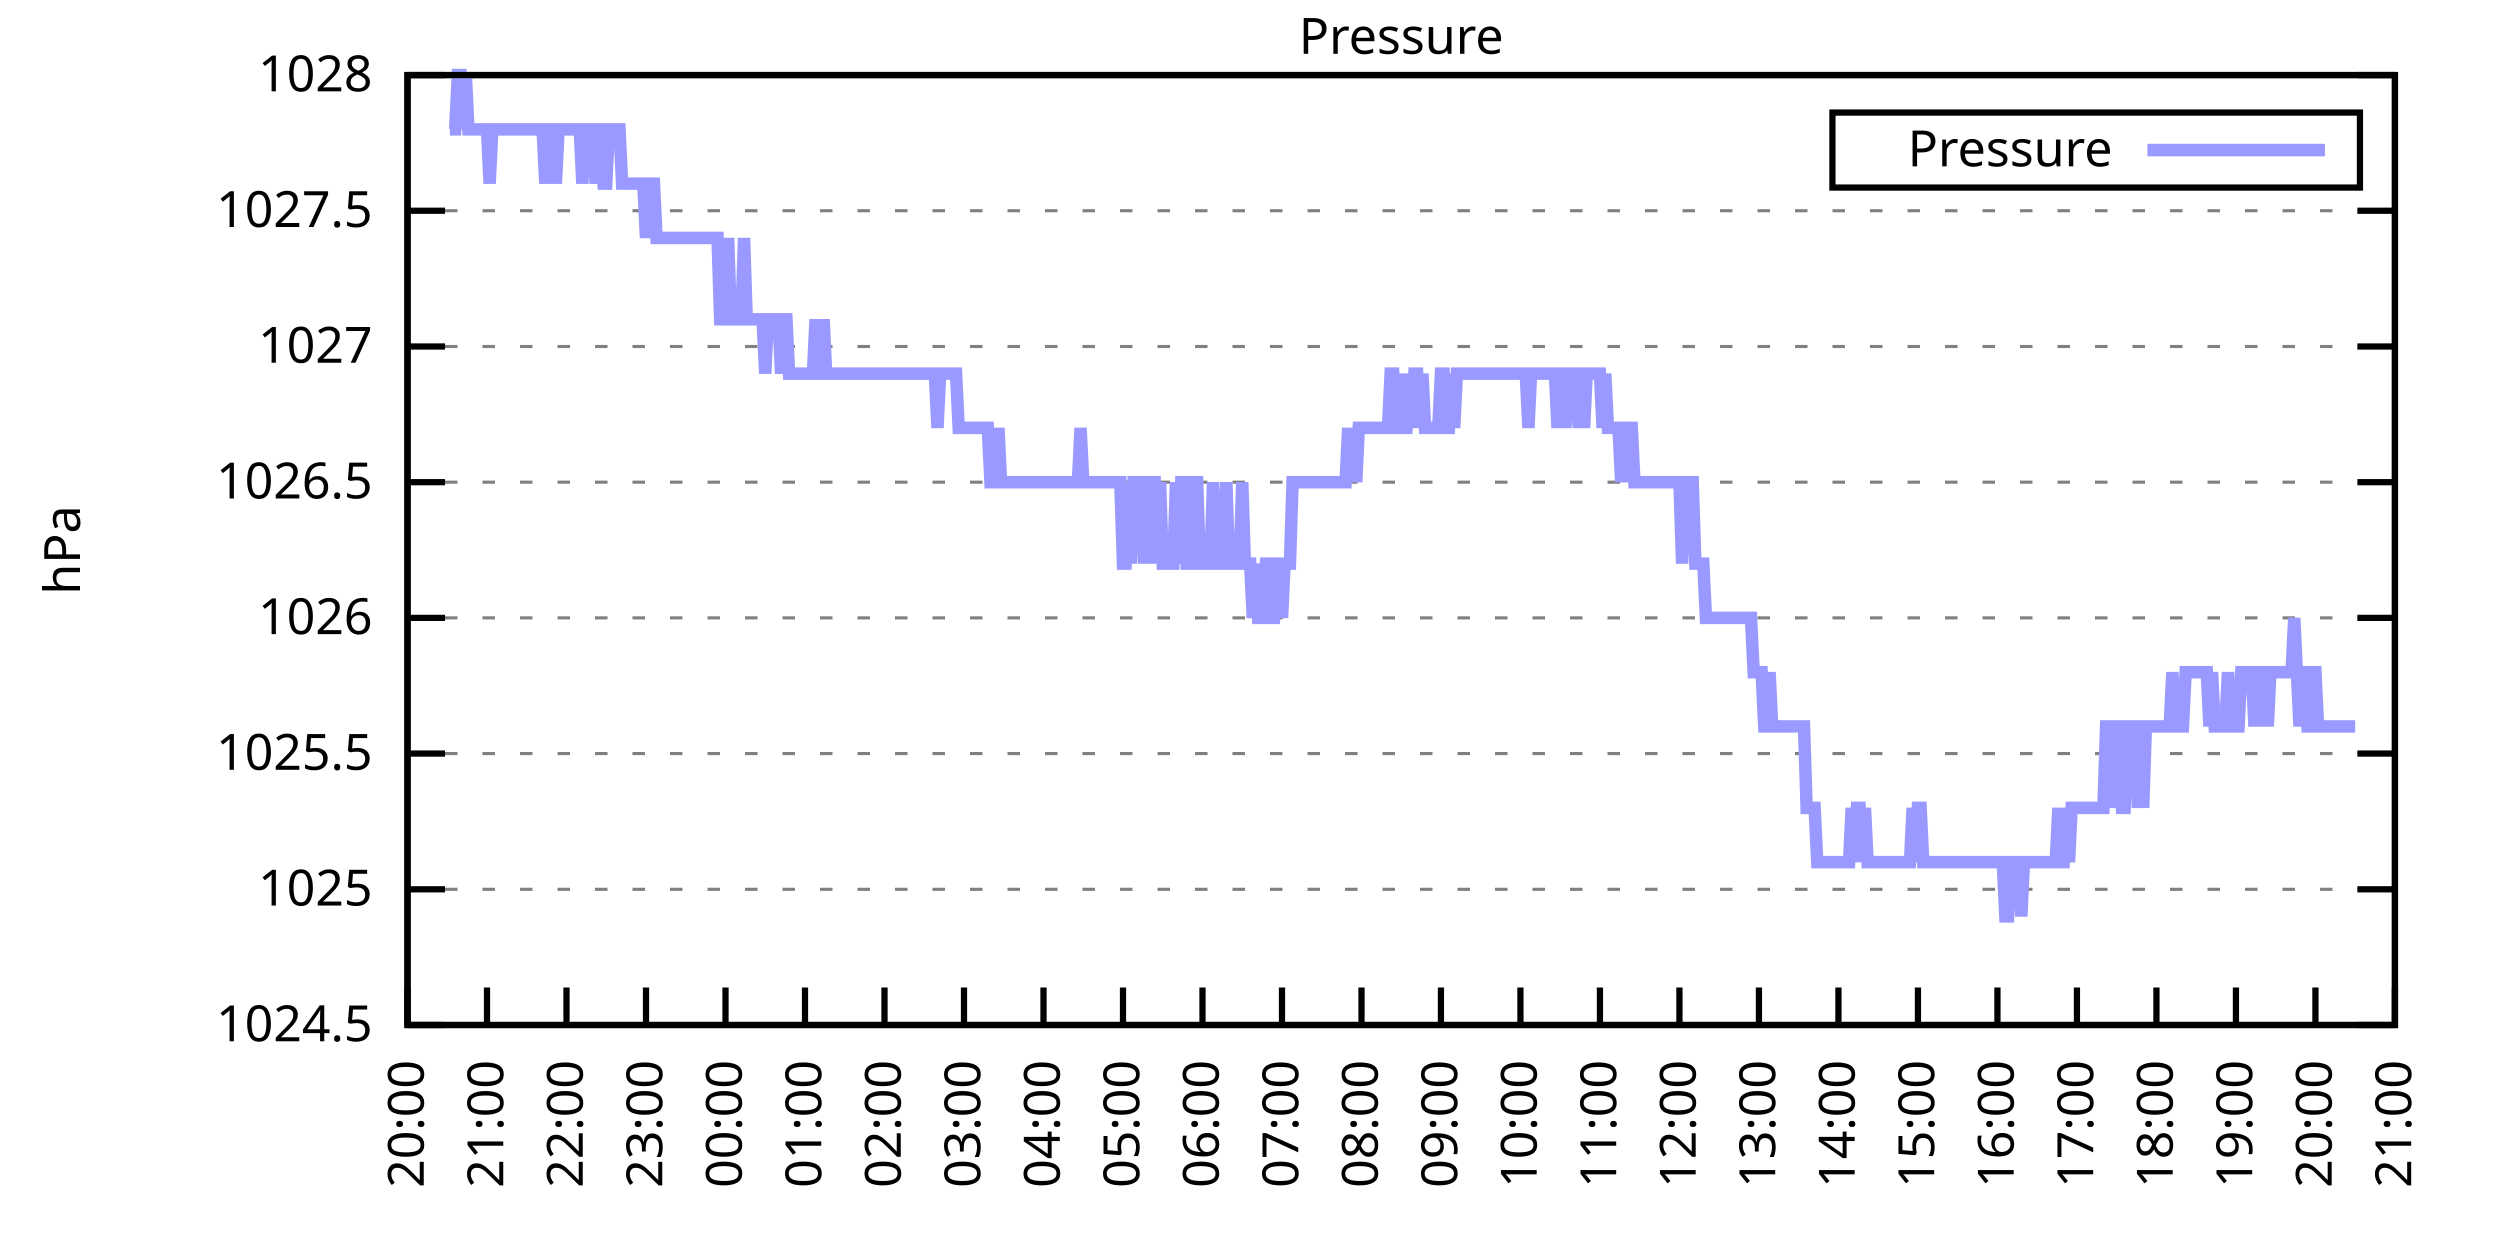
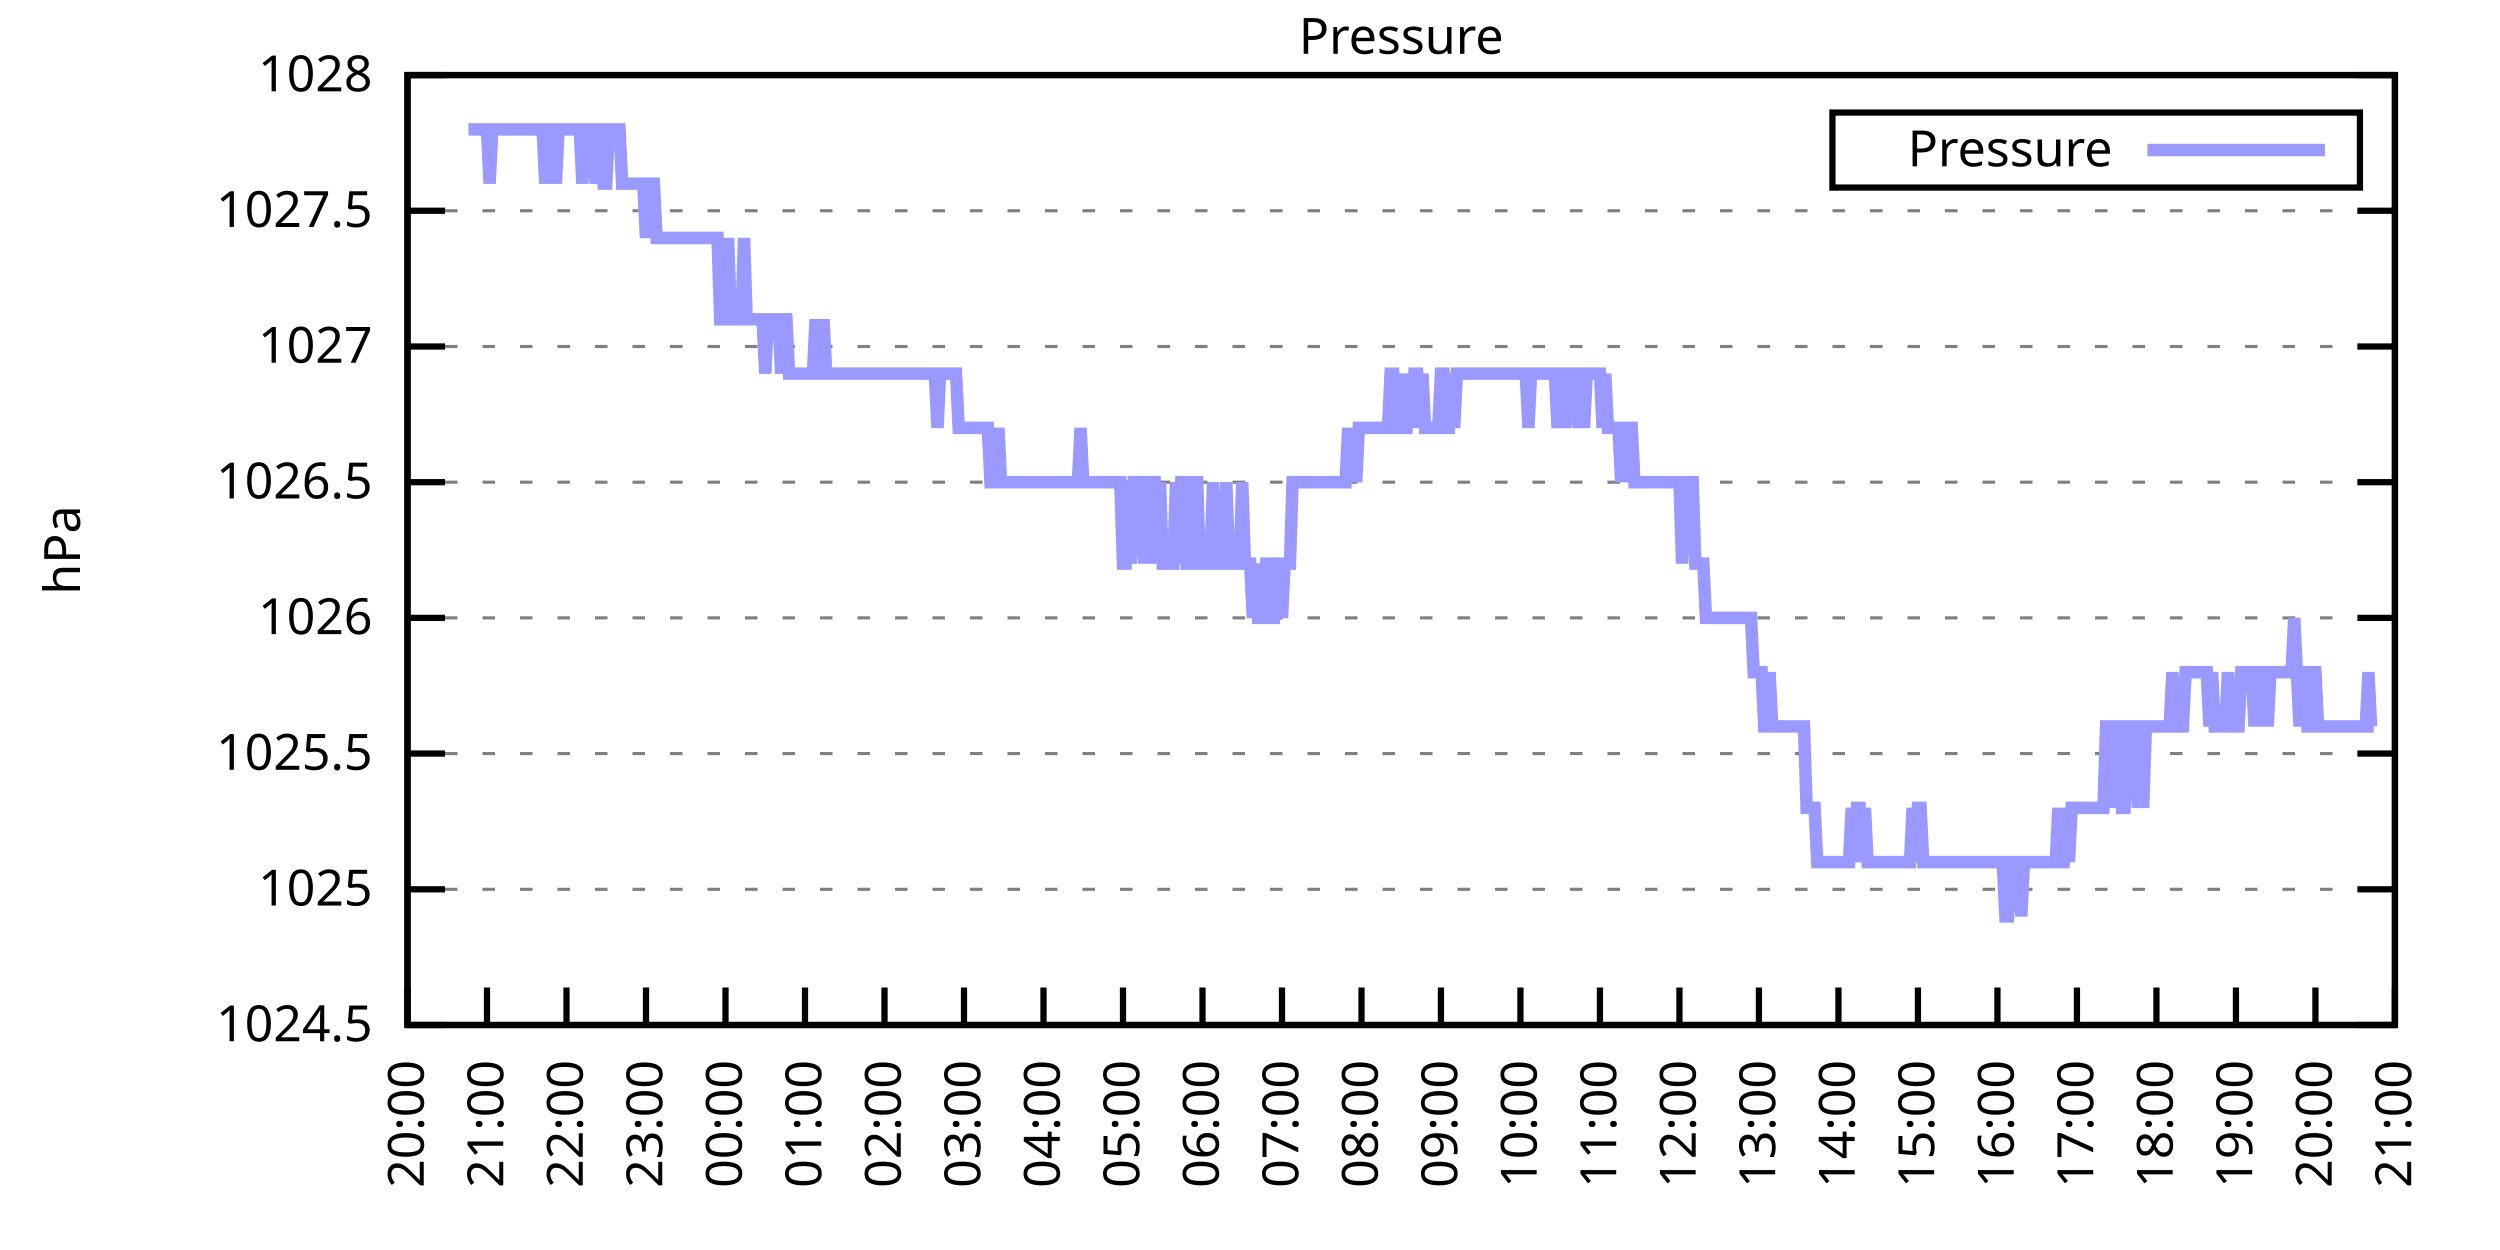
<svg xmlns="http://www.w3.org/2000/svg" xmlns:xlink="http://www.w3.org/1999/xlink" width="400" height="200" viewBox="0 0 400 200">
  <g id="gnuplot_canvas">
    <rect x="0" y="0" width="400" height="200" fill="none" />
    <defs>
      <circle id="gpDot" r="0.5" stroke-width="0.5" stroke="currentColor" />
      <path id="gpPt0" stroke-width="0.333" stroke="currentColor" d="M-1,0 h2 M0,-1 v2" />
      <path id="gpPt1" stroke-width="0.333" stroke="currentColor" d="M-1,-1 L1,1 M1,-1 L-1,1" />
      <path id="gpPt2" stroke-width="0.333" stroke="currentColor" d="M-1,0 L1,0 M0,-1 L0,1 M-1,-1 L1,1 M-1,1 L1,-1" />
      <rect id="gpPt3" stroke-width="0.333" stroke="currentColor" x="-1" y="-1" width="2" height="2" />
      <rect id="gpPt4" stroke-width="0.333" stroke="currentColor" fill="currentColor" x="-1" y="-1" width="2" height="2" />
      <circle id="gpPt5" stroke-width="0.333" stroke="currentColor" cx="0" cy="0" r="1" />
      <use xlink:href="#gpPt5" id="gpPt6" fill="currentColor" stroke="none" />
      <path id="gpPt7" stroke-width="0.333" stroke="currentColor" d="M0,-1.33 L-1.33,0.67 L1.33,0.67 z" />
      <use xlink:href="#gpPt7" id="gpPt8" fill="currentColor" stroke="none" />
      <use xlink:href="#gpPt7" id="gpPt9" stroke="currentColor" transform="rotate(180)" />
      <use xlink:href="#gpPt9" id="gpPt10" fill="currentColor" stroke="none" />
      <use xlink:href="#gpPt3" id="gpPt11" stroke="currentColor" transform="rotate(45)" />
      <use xlink:href="#gpPt11" id="gpPt12" fill="currentColor" stroke="none" />
      <path id="gpPt13" stroke-width="0.333" stroke="currentColor" d="M0,1.330 L1.265,0.411 L0.782,-1.067 L-0.782,-1.076 L-1.265,0.411 z" />
      <use xlink:href="#gpPt13" id="gpPt14" fill="currentColor" stroke="none" />
      <filter id="textbox" filterUnits="objectBoundingBox" x="0" y="0" height="1" width="1">
        <feFlood flood-color="white" flood-opacity="1" result="bgnd" />
        <feComposite in="SourceGraphic" in2="bgnd" operator="atop" />
      </filter>
      <filter id="greybox" filterUnits="objectBoundingBox" x="0" y="0" height="1" width="1">
        <feFlood flood-color="lightgrey" flood-opacity="1" result="grey" />
        <feComposite in="SourceGraphic" in2="grey" operator="atop" />
      </filter>
    </defs>
    <g fill="none" color="white" stroke="currentColor" stroke-width="1.00" stroke-linecap="butt" stroke-linejoin="miter">
</g>
    <g fill="none" color="black" stroke="currentColor" stroke-width="1.00" stroke-linecap="butt" stroke-linejoin="miter">
      <g stroke="none" shape-rendering="crispEdges">
        <polygon fill="rgb(255, 255, 255)" points="65.20,164.00 383.18,164.00 383.18,12.02 65.20,12.02 " />
      </g>
    </g>
    <g fill="none" color="black" stroke="currentColor" stroke-width="1.00" stroke-linecap="butt" stroke-linejoin="miter">
</g>
    <g fill="none" color="black" stroke="black" stroke-width="0.50" stroke-linecap="butt" stroke-linejoin="miter">
</g>
    <g fill="none" color="gray" stroke="currentColor" stroke-width="0.50" stroke-linecap="butt" stroke-linejoin="miter">
      <path stroke="gray" stroke-dasharray="2,4" class="gridline" d="M65.20,164.00 L383.19,164.00  " />
    </g>
    <g fill="none" color="gray" stroke="gray" stroke-width="1.00" stroke-linecap="butt" stroke-linejoin="miter">
</g>
    <g fill="none" color="black" stroke="currentColor" stroke-width="1.00" stroke-linecap="butt" stroke-linejoin="miter">
      <path stroke="black" d="M65.20,164.00 L71.20,164.00 M383.19,164.00 L377.19,164.00  " />
      <g transform="translate(59.60,166.60)" stroke="none" fill="black" font-family="Sans" font-size="8.00" text-anchor="end">
        <text>
          <tspan font-family="Sans"> 1024.5</tspan>
        </text>
      </g>
    </g>
    <g fill="none" color="black" stroke="currentColor" stroke-width="1.00" stroke-linecap="butt" stroke-linejoin="miter">
</g>
    <g fill="none" color="black" stroke="black" stroke-width="0.50" stroke-linecap="butt" stroke-linejoin="miter">
</g>
    <g fill="none" color="gray" stroke="currentColor" stroke-width="0.50" stroke-linecap="butt" stroke-linejoin="miter">
      <path stroke="gray" stroke-dasharray="2,4" class="gridline" d="M65.20,142.29 L383.19,142.29  " />
    </g>
    <g fill="none" color="gray" stroke="gray" stroke-width="1.00" stroke-linecap="butt" stroke-linejoin="miter">
</g>
    <g fill="none" color="black" stroke="currentColor" stroke-width="1.00" stroke-linecap="butt" stroke-linejoin="miter">
      <path stroke="black" d="M65.20,142.29 L71.20,142.29 M383.19,142.29 L377.19,142.29  " />
      <g transform="translate(59.60,144.89)" stroke="none" fill="black" font-family="Sans" font-size="8.00" text-anchor="end">
        <text>
          <tspan font-family="Sans"> 1025</tspan>
        </text>
      </g>
    </g>
    <g fill="none" color="black" stroke="currentColor" stroke-width="1.00" stroke-linecap="butt" stroke-linejoin="miter">
</g>
    <g fill="none" color="black" stroke="black" stroke-width="0.50" stroke-linecap="butt" stroke-linejoin="miter">
</g>
    <g fill="none" color="gray" stroke="currentColor" stroke-width="0.50" stroke-linecap="butt" stroke-linejoin="miter">
      <path stroke="gray" stroke-dasharray="2,4" class="gridline" d="M65.20,120.57 L383.19,120.57  " />
    </g>
    <g fill="none" color="gray" stroke="gray" stroke-width="1.00" stroke-linecap="butt" stroke-linejoin="miter">
</g>
    <g fill="none" color="black" stroke="currentColor" stroke-width="1.00" stroke-linecap="butt" stroke-linejoin="miter">
      <path stroke="black" d="M65.20,120.57 L71.20,120.57 M383.19,120.57 L377.19,120.57  " />
      <g transform="translate(59.60,123.17)" stroke="none" fill="black" font-family="Sans" font-size="8.00" text-anchor="end">
        <text>
          <tspan font-family="Sans"> 1025.5</tspan>
        </text>
      </g>
    </g>
    <g fill="none" color="black" stroke="currentColor" stroke-width="1.00" stroke-linecap="butt" stroke-linejoin="miter">
</g>
    <g fill="none" color="black" stroke="black" stroke-width="0.50" stroke-linecap="butt" stroke-linejoin="miter">
</g>
    <g fill="none" color="gray" stroke="currentColor" stroke-width="0.50" stroke-linecap="butt" stroke-linejoin="miter">
      <path stroke="gray" stroke-dasharray="2,4" class="gridline" d="M65.20,98.86 L383.19,98.86  " />
    </g>
    <g fill="none" color="gray" stroke="gray" stroke-width="1.00" stroke-linecap="butt" stroke-linejoin="miter">
</g>
    <g fill="none" color="black" stroke="currentColor" stroke-width="1.00" stroke-linecap="butt" stroke-linejoin="miter">
      <path stroke="black" d="M65.20,98.86 L71.20,98.86 M383.19,98.86 L377.19,98.86  " />
      <g transform="translate(59.60,101.46)" stroke="none" fill="black" font-family="Sans" font-size="8.00" text-anchor="end">
        <text>
          <tspan font-family="Sans"> 1026</tspan>
        </text>
      </g>
    </g>
    <g fill="none" color="black" stroke="currentColor" stroke-width="1.00" stroke-linecap="butt" stroke-linejoin="miter">
</g>
    <g fill="none" color="black" stroke="black" stroke-width="0.50" stroke-linecap="butt" stroke-linejoin="miter">
</g>
    <g fill="none" color="gray" stroke="currentColor" stroke-width="0.50" stroke-linecap="butt" stroke-linejoin="miter">
      <path stroke="gray" stroke-dasharray="2,4" class="gridline" d="M65.20,77.15 L383.19,77.15  " />
    </g>
    <g fill="none" color="gray" stroke="gray" stroke-width="1.00" stroke-linecap="butt" stroke-linejoin="miter">
</g>
    <g fill="none" color="black" stroke="currentColor" stroke-width="1.00" stroke-linecap="butt" stroke-linejoin="miter">
      <path stroke="black" d="M65.20,77.15 L71.20,77.15 M383.19,77.15 L377.19,77.15  " />
      <g transform="translate(59.60,79.75)" stroke="none" fill="black" font-family="Sans" font-size="8.00" text-anchor="end">
        <text>
          <tspan font-family="Sans"> 1026.5</tspan>
        </text>
      </g>
    </g>
    <g fill="none" color="black" stroke="currentColor" stroke-width="1.00" stroke-linecap="butt" stroke-linejoin="miter">
</g>
    <g fill="none" color="black" stroke="black" stroke-width="0.50" stroke-linecap="butt" stroke-linejoin="miter">
</g>
    <g fill="none" color="gray" stroke="currentColor" stroke-width="0.50" stroke-linecap="butt" stroke-linejoin="miter">
      <path stroke="gray" stroke-dasharray="2,4" class="gridline" d="M65.20,55.44 L383.19,55.44  " />
    </g>
    <g fill="none" color="gray" stroke="gray" stroke-width="1.00" stroke-linecap="butt" stroke-linejoin="miter">
</g>
    <g fill="none" color="black" stroke="currentColor" stroke-width="1.00" stroke-linecap="butt" stroke-linejoin="miter">
      <path stroke="black" d="M65.20,55.44 L71.20,55.44 M383.19,55.44 L377.19,55.44  " />
      <g transform="translate(59.60,58.04)" stroke="none" fill="black" font-family="Sans" font-size="8.00" text-anchor="end">
        <text>
          <tspan font-family="Sans"> 1027</tspan>
        </text>
      </g>
    </g>
    <g fill="none" color="black" stroke="currentColor" stroke-width="1.00" stroke-linecap="butt" stroke-linejoin="miter">
</g>
    <g fill="none" color="black" stroke="black" stroke-width="0.50" stroke-linecap="butt" stroke-linejoin="miter">
</g>
    <g fill="none" color="gray" stroke="currentColor" stroke-width="0.50" stroke-linecap="butt" stroke-linejoin="miter">
      <path stroke="gray" stroke-dasharray="2,4" class="gridline" d="M65.20,33.72 L383.19,33.72  " />
    </g>
    <g fill="none" color="gray" stroke="gray" stroke-width="1.00" stroke-linecap="butt" stroke-linejoin="miter">
</g>
    <g fill="none" color="black" stroke="currentColor" stroke-width="1.00" stroke-linecap="butt" stroke-linejoin="miter">
      <path stroke="black" d="M65.20,33.72 L71.20,33.72 M383.19,33.72 L377.19,33.72  " />
      <g transform="translate(59.60,36.32)" stroke="none" fill="black" font-family="Sans" font-size="8.00" text-anchor="end">
        <text>
          <tspan font-family="Sans"> 1027.5</tspan>
        </text>
      </g>
    </g>
    <g fill="none" color="black" stroke="currentColor" stroke-width="1.00" stroke-linecap="butt" stroke-linejoin="miter">
</g>
    <g fill="none" color="black" stroke="black" stroke-width="0.50" stroke-linecap="butt" stroke-linejoin="miter">
</g>
    <g fill="none" color="gray" stroke="currentColor" stroke-width="0.50" stroke-linecap="butt" stroke-linejoin="miter">
      <path stroke="gray" stroke-dasharray="2,4" class="gridline" d="M65.20,12.01 L383.19,12.01  " />
    </g>
    <g fill="none" color="gray" stroke="gray" stroke-width="1.00" stroke-linecap="butt" stroke-linejoin="miter">
</g>
    <g fill="none" color="black" stroke="currentColor" stroke-width="1.00" stroke-linecap="butt" stroke-linejoin="miter">
      <path stroke="black" d="M65.20,12.01 L71.20,12.01 M383.19,12.01 L377.19,12.01  " />
      <g transform="translate(59.60,14.61)" stroke="none" fill="black" font-family="Sans" font-size="8.00" text-anchor="end">
        <text>
          <tspan font-family="Sans"> 1028</tspan>
        </text>
      </g>
    </g>
    <g fill="none" color="black" stroke="currentColor" stroke-width="1.00" stroke-linecap="butt" stroke-linejoin="miter">
      <path stroke="black" d="M65.20,164.00 L65.20,158.00  " />
      <g transform="translate(67.80,169.60) rotate(270.00)" stroke="none" fill="black" font-family="Sans" font-size="8.00" text-anchor="end">
        <text>
          <tspan font-family="Sans">20:00</tspan>
        </text>
      </g>
    </g>
    <g fill="none" color="black" stroke="currentColor" stroke-width="1.00" stroke-linecap="butt" stroke-linejoin="miter">
      <path stroke="black" d="M77.92,164.00 L77.92,158.00  " />
      <g transform="translate(80.52,169.60) rotate(270.00)" stroke="none" fill="black" font-family="Sans" font-size="8.00" text-anchor="end">
        <text>
          <tspan font-family="Sans">21:00</tspan>
        </text>
      </g>
    </g>
    <g fill="none" color="black" stroke="currentColor" stroke-width="1.00" stroke-linecap="butt" stroke-linejoin="miter">
      <path stroke="black" d="M90.64,164.00 L90.64,158.00  " />
      <g transform="translate(93.24,169.60) rotate(270.00)" stroke="none" fill="black" font-family="Sans" font-size="8.00" text-anchor="end">
        <text>
          <tspan font-family="Sans">22:00</tspan>
        </text>
      </g>
    </g>
    <g fill="none" color="black" stroke="currentColor" stroke-width="1.00" stroke-linecap="butt" stroke-linejoin="miter">
      <path stroke="black" d="M103.36,164.00 L103.36,158.00  " />
      <g transform="translate(105.96,169.60) rotate(270.00)" stroke="none" fill="black" font-family="Sans" font-size="8.00" text-anchor="end">
        <text>
          <tspan font-family="Sans">23:00</tspan>
        </text>
      </g>
    </g>
    <g fill="none" color="black" stroke="currentColor" stroke-width="1.00" stroke-linecap="butt" stroke-linejoin="miter">
      <path stroke="black" d="M116.08,164.00 L116.08,158.00  " />
      <g transform="translate(118.68,169.60) rotate(270.00)" stroke="none" fill="black" font-family="Sans" font-size="8.00" text-anchor="end">
        <text>
          <tspan font-family="Sans">00:00</tspan>
        </text>
      </g>
    </g>
    <g fill="none" color="black" stroke="currentColor" stroke-width="1.00" stroke-linecap="butt" stroke-linejoin="miter">
      <path stroke="black" d="M128.80,164.00 L128.80,158.00  " />
      <g transform="translate(131.40,169.60) rotate(270.00)" stroke="none" fill="black" font-family="Sans" font-size="8.00" text-anchor="end">
        <text>
          <tspan font-family="Sans">01:00</tspan>
        </text>
      </g>
    </g>
    <g fill="none" color="black" stroke="currentColor" stroke-width="1.00" stroke-linecap="butt" stroke-linejoin="miter">
      <path stroke="black" d="M141.52,164.00 L141.52,158.00  " />
      <g transform="translate(144.12,169.60) rotate(270.00)" stroke="none" fill="black" font-family="Sans" font-size="8.00" text-anchor="end">
        <text>
          <tspan font-family="Sans">02:00</tspan>
        </text>
      </g>
    </g>
    <g fill="none" color="black" stroke="currentColor" stroke-width="1.00" stroke-linecap="butt" stroke-linejoin="miter">
      <path stroke="black" d="M154.24,164.00 L154.24,158.00  " />
      <g transform="translate(156.84,169.60) rotate(270.00)" stroke="none" fill="black" font-family="Sans" font-size="8.00" text-anchor="end">
        <text>
          <tspan font-family="Sans">03:00</tspan>
        </text>
      </g>
    </g>
    <g fill="none" color="black" stroke="currentColor" stroke-width="1.00" stroke-linecap="butt" stroke-linejoin="miter">
      <path stroke="black" d="M166.96,164.00 L166.96,158.00  " />
      <g transform="translate(169.56,169.60) rotate(270.00)" stroke="none" fill="black" font-family="Sans" font-size="8.00" text-anchor="end">
        <text>
          <tspan font-family="Sans">04:00</tspan>
        </text>
      </g>
    </g>
    <g fill="none" color="black" stroke="currentColor" stroke-width="1.00" stroke-linecap="butt" stroke-linejoin="miter">
      <path stroke="black" d="M179.68,164.00 L179.68,158.00  " />
      <g transform="translate(182.28,169.60) rotate(270.00)" stroke="none" fill="black" font-family="Sans" font-size="8.00" text-anchor="end">
        <text>
          <tspan font-family="Sans">05:00</tspan>
        </text>
      </g>
    </g>
    <g fill="none" color="black" stroke="currentColor" stroke-width="1.00" stroke-linecap="butt" stroke-linejoin="miter">
      <path stroke="black" d="M192.40,164.00 L192.40,158.00  " />
      <g transform="translate(195.00,169.60) rotate(270.00)" stroke="none" fill="black" font-family="Sans" font-size="8.00" text-anchor="end">
        <text>
          <tspan font-family="Sans">06:00</tspan>
        </text>
      </g>
    </g>
    <g fill="none" color="black" stroke="currentColor" stroke-width="1.00" stroke-linecap="butt" stroke-linejoin="miter">
      <path stroke="black" d="M205.12,164.00 L205.12,158.00  " />
      <g transform="translate(207.72,169.60) rotate(270.00)" stroke="none" fill="black" font-family="Sans" font-size="8.00" text-anchor="end">
        <text>
          <tspan font-family="Sans">07:00</tspan>
        </text>
      </g>
    </g>
    <g fill="none" color="black" stroke="currentColor" stroke-width="1.00" stroke-linecap="butt" stroke-linejoin="miter">
      <path stroke="black" d="M217.84,164.00 L217.84,158.00  " />
      <g transform="translate(220.44,169.60) rotate(270.00)" stroke="none" fill="black" font-family="Sans" font-size="8.00" text-anchor="end">
        <text>
          <tspan font-family="Sans">08:00</tspan>
        </text>
      </g>
    </g>
    <g fill="none" color="black" stroke="currentColor" stroke-width="1.00" stroke-linecap="butt" stroke-linejoin="miter">
      <path stroke="black" d="M230.55,164.00 L230.55,158.00  " />
      <g transform="translate(233.15,169.60) rotate(270.00)" stroke="none" fill="black" font-family="Sans" font-size="8.00" text-anchor="end">
        <text>
          <tspan font-family="Sans">09:00</tspan>
        </text>
      </g>
    </g>
    <g fill="none" color="black" stroke="currentColor" stroke-width="1.00" stroke-linecap="butt" stroke-linejoin="miter">
      <path stroke="black" d="M243.27,164.00 L243.27,158.00  " />
      <g transform="translate(245.87,169.60) rotate(270.00)" stroke="none" fill="black" font-family="Sans" font-size="8.00" text-anchor="end">
        <text>
          <tspan font-family="Sans">10:00</tspan>
        </text>
      </g>
    </g>
    <g fill="none" color="black" stroke="currentColor" stroke-width="1.00" stroke-linecap="butt" stroke-linejoin="miter">
      <path stroke="black" d="M255.99,164.00 L255.99,158.00  " />
      <g transform="translate(258.59,169.60) rotate(270.00)" stroke="none" fill="black" font-family="Sans" font-size="8.00" text-anchor="end">
        <text>
          <tspan font-family="Sans">11:00</tspan>
        </text>
      </g>
    </g>
    <g fill="none" color="black" stroke="currentColor" stroke-width="1.00" stroke-linecap="butt" stroke-linejoin="miter">
      <path stroke="black" d="M268.71,164.00 L268.71,158.00  " />
      <g transform="translate(271.31,169.60) rotate(270.00)" stroke="none" fill="black" font-family="Sans" font-size="8.00" text-anchor="end">
        <text>
          <tspan font-family="Sans">12:00</tspan>
        </text>
      </g>
    </g>
    <g fill="none" color="black" stroke="currentColor" stroke-width="1.00" stroke-linecap="butt" stroke-linejoin="miter">
      <path stroke="black" d="M281.43,164.00 L281.43,158.00  " />
      <g transform="translate(284.03,169.60) rotate(270.00)" stroke="none" fill="black" font-family="Sans" font-size="8.00" text-anchor="end">
        <text>
          <tspan font-family="Sans">13:00</tspan>
        </text>
      </g>
    </g>
    <g fill="none" color="black" stroke="currentColor" stroke-width="1.00" stroke-linecap="butt" stroke-linejoin="miter">
      <path stroke="black" d="M294.15,164.00 L294.15,158.00  " />
      <g transform="translate(296.75,169.60) rotate(270.00)" stroke="none" fill="black" font-family="Sans" font-size="8.00" text-anchor="end">
        <text>
          <tspan font-family="Sans">14:00</tspan>
        </text>
      </g>
    </g>
    <g fill="none" color="black" stroke="currentColor" stroke-width="1.00" stroke-linecap="butt" stroke-linejoin="miter">
      <path stroke="black" d="M306.87,164.00 L306.87,158.00  " />
      <g transform="translate(309.47,169.60) rotate(270.00)" stroke="none" fill="black" font-family="Sans" font-size="8.00" text-anchor="end">
        <text>
          <tspan font-family="Sans">15:00</tspan>
        </text>
      </g>
    </g>
    <g fill="none" color="black" stroke="currentColor" stroke-width="1.00" stroke-linecap="butt" stroke-linejoin="miter">
      <path stroke="black" d="M319.59,164.00 L319.59,158.00  " />
      <g transform="translate(322.19,169.60) rotate(270.00)" stroke="none" fill="black" font-family="Sans" font-size="8.00" text-anchor="end">
        <text>
          <tspan font-family="Sans">16:00</tspan>
        </text>
      </g>
    </g>
    <g fill="none" color="black" stroke="currentColor" stroke-width="1.00" stroke-linecap="butt" stroke-linejoin="miter">
      <path stroke="black" d="M332.31,164.00 L332.31,158.00  " />
      <g transform="translate(334.91,169.60) rotate(270.00)" stroke="none" fill="black" font-family="Sans" font-size="8.00" text-anchor="end">
        <text>
          <tspan font-family="Sans">17:00</tspan>
        </text>
      </g>
    </g>
    <g fill="none" color="black" stroke="currentColor" stroke-width="1.00" stroke-linecap="butt" stroke-linejoin="miter">
      <path stroke="black" d="M345.03,164.00 L345.03,158.00  " />
      <g transform="translate(347.63,169.60) rotate(270.00)" stroke="none" fill="black" font-family="Sans" font-size="8.00" text-anchor="end">
        <text>
          <tspan font-family="Sans">18:00</tspan>
        </text>
      </g>
    </g>
    <g fill="none" color="black" stroke="currentColor" stroke-width="1.00" stroke-linecap="butt" stroke-linejoin="miter">
      <path stroke="black" d="M357.75,164.00 L357.75,158.00  " />
      <g transform="translate(360.35,169.60) rotate(270.00)" stroke="none" fill="black" font-family="Sans" font-size="8.00" text-anchor="end">
        <text>
          <tspan font-family="Sans">19:00</tspan>
        </text>
      </g>
    </g>
    <g fill="none" color="black" stroke="currentColor" stroke-width="1.00" stroke-linecap="butt" stroke-linejoin="miter">
      <path stroke="black" d="M370.47,164.00 L370.47,158.00  " />
      <g transform="translate(373.07,169.60) rotate(270.00)" stroke="none" fill="black" font-family="Sans" font-size="8.00" text-anchor="end">
        <text>
          <tspan font-family="Sans">20:00</tspan>
        </text>
      </g>
    </g>
    <g fill="none" color="black" stroke="currentColor" stroke-width="1.00" stroke-linecap="butt" stroke-linejoin="miter">
      <path stroke="black" d="M383.19,164.00 L383.19,158.00  " />
      <g transform="translate(385.79,169.60) rotate(270.00)" stroke="none" fill="black" font-family="Sans" font-size="8.00" text-anchor="end">
        <text>
          <tspan font-family="Sans">21:00</tspan>
        </text>
      </g>
    </g>
    <g fill="none" color="black" stroke="currentColor" stroke-width="1.00" stroke-linecap="butt" stroke-linejoin="miter">
</g>
    <g fill="none" color="black" stroke="currentColor" stroke-width="1.00" stroke-linecap="butt" stroke-linejoin="miter">
      <path stroke="black" d="M65.20,12.01 L65.20,164.00 L383.19,164.00 L383.19,12.01 L65.20,12.01 Z  " />
    </g>
    <g fill="none" color="black" stroke="currentColor" stroke-width="1.00" stroke-linecap="butt" stroke-linejoin="miter">
</g>
    <g fill="none" color="black" stroke="currentColor" stroke-width="1.00" stroke-linecap="butt" stroke-linejoin="miter">
      <path stroke="black" d="M293.19,30.01 L293.19,18.01 L377.59,18.01 L377.59,30.01 L293.19,30.01 Z  " />
    </g>
    <g id="Pressure_plot_1">
      <g fill="none" color="white" stroke="black" stroke-width="2.00" stroke-linecap="butt" stroke-linejoin="miter">
</g>
      <g fill="none" color="black" stroke="currentColor" stroke-width="2.00" stroke-linecap="butt" stroke-linejoin="miter">
        <g transform="translate(337.99,26.61)" stroke="none" fill="black" font-family="Sans" font-size="8.00" text-anchor="end">
          <text>
            <tspan font-family="Sans">Pressure</tspan>
          </text>
        </g>
      </g>
      <g fill="none" color="black" stroke="currentColor" stroke-width="2.00" stroke-linecap="butt" stroke-linejoin="miter">
-         <path stroke="rgb(153, 153, 255)" d="M343.59,24.01 L371.99,24.01 M71.98,20.70 L72.41,20.70 L72.83,20.70 L73.26,12.01 L73.68,12.01 L74.10,20.70   L74.53,12.01 L74.95,20.70 L75.38,20.70 L75.80,20.70 L76.22,20.70 L76.65,20.70 L77.07,20.70 L77.50,20.70   L77.92,20.70 L78.34,29.38 L78.77,20.70 L79.19,20.70 L79.62,20.70 L80.04,20.70 L80.46,20.70 L80.89,20.70   L81.31,20.70 L81.74,20.70 L82.16,20.70 L82.58,20.70 L83.01,20.70 L83.43,20.70 L83.86,20.70 L84.28,20.70   L84.70,20.70 L85.13,20.70 L85.55,20.70 L85.98,20.70 L86.40,20.70 L86.82,20.70 L87.25,29.38 L87.67,20.70   L88.10,20.70 L88.52,20.70 L88.94,29.38 L89.37,20.70 L89.79,20.70 L90.22,20.70 L90.64,20.70 L91.06,20.70   L91.49,20.70 L91.91,20.70 L92.34,20.70 L92.76,20.70 L93.18,29.38 L93.61,20.70 L94.03,20.70 L94.46,20.70   L94.88,20.70 L95.30,29.38 L95.73,20.70 L96.15,20.70 L96.58,29.38 L97.00,29.38 L97.42,20.70 L97.85,20.70   L98.27,20.70 L98.69,20.70 L99.12,20.70 L99.54,29.38 L99.97,29.38 L100.39,29.38 L100.81,29.38 L101.24,29.38   L101.66,29.38 L102.09,29.38 L102.51,29.38 L102.93,29.38 L103.36,38.07 L103.78,29.38 L104.21,29.38 L104.63,29.38   L105.05,38.07 L105.48,38.07 L105.90,38.07 L106.33,38.07 L106.75,38.07 L107.17,38.07 L107.60,38.07 L108.02,38.07   L108.45,38.07 L108.87,38.07 L109.29,38.07 L109.72,38.07 L110.14,38.07 L110.57,38.07 L110.99,38.07 L111.41,38.07   L111.84,38.07 L112.26,38.07 L112.69,38.07 L113.11,38.07 L113.53,38.07 L113.96,38.07 L114.38,38.07 L114.81,38.07   L115.23,51.09 L115.65,51.09 L116.08,51.09 L116.50,38.07 L116.93,51.09 L117.35,51.09 L117.77,51.09 L118.20,51.09   L118.62,51.09 L119.05,38.07 L119.47,51.09 L119.89,51.09 L120.32,51.09 L120.74,51.09 L121.17,51.09 L121.59,51.09   L122.01,51.09 L122.44,59.78 L122.86,51.09 L123.29,51.09 L123.71,51.09 L124.13,51.09 L124.56,51.09 L124.98,59.78   L125.41,51.09 L125.83,51.09 L126.25,59.78 L126.68,59.78 L127.10,59.78 L127.53,59.78 L127.95,59.78 L128.37,59.78   L128.80,59.78 L129.22,59.78 L129.65,59.78 L130.07,59.78 L130.49,51.09 L130.92,59.78 L131.34,59.78 L131.77,51.09   L132.19,59.78 L132.61,59.78 L133.04,59.78 L133.46,59.78 L133.89,59.78 L134.31,59.78 L134.73,59.78 L135.16,59.78   L135.58,59.78 L136.01,59.78 L136.43,59.78 L136.85,59.78 L137.28,59.78 L137.70,59.78 L138.13,59.78 L138.55,59.78   L138.97,59.78 L139.40,59.78 L139.82,59.78 L140.25,59.78 L140.67,59.78 L141.09,59.78 L141.52,59.78 L141.94,59.78   L142.37,59.78 L142.79,59.78 L143.21,59.78 L143.64,59.78 L144.06,59.78 L144.49,59.78 L144.91,59.78 L145.33,59.78   L145.76,59.78 L146.18,59.78 L146.61,59.78 L147.03,59.78 L147.45,59.78 L147.88,59.78 L148.30,59.78 L148.73,59.78   L149.15,59.78 L149.57,59.78 L150.00,68.46 L150.42,59.78 L150.85,59.78 L151.27,59.78 L151.69,59.78 L152.12,59.78   L152.54,59.78 L152.97,59.78 L153.39,68.46 L153.81,68.46 L154.24,68.46 L154.66,68.46 L155.09,68.46 L155.51,68.46   L155.93,68.46 L156.36,68.46 L156.78,68.46 L157.21,68.46 L157.63,68.46 L158.05,68.46 L158.48,77.15 L158.90,77.15   L159.33,77.15 L159.75,68.46 L160.17,77.15 L160.60,77.15 L161.02,77.15 L161.44,77.15 L161.87,77.15 L162.29,77.15   L162.72,77.15 L163.14,77.15 L163.56,77.15 L163.99,77.15 L164.41,77.15 L164.84,77.15 L165.26,77.15 L165.68,77.15   L166.11,77.15 L166.53,77.15 L166.96,77.15 L167.38,77.15 L167.80,77.15 L168.23,77.15 L168.65,77.15 L169.08,77.15   L169.50,77.15 L169.92,77.15 L170.35,77.15 L170.77,77.15 L171.20,77.15 L171.62,77.15 L172.04,77.15 L172.47,77.15   L172.89,68.46 L173.32,77.15 L173.74,77.15 L174.16,77.15 L174.59,77.15 L175.01,77.15 L175.44,77.15 L175.86,77.15   L176.28,77.15 L176.71,77.15 L177.13,77.15 L177.56,77.15 L177.98,77.15 L178.40,77.15 L178.83,77.15 L179.25,77.15   L179.68,90.18 L180.10,90.18 L180.52,77.15 L180.95,90.18 L181.37,77.15 L181.80,77.15 L182.22,77.15 L182.64,77.15   L183.07,90.18 L183.49,77.15 L183.92,90.18 L184.34,77.15 L184.76,77.15 L185.19,90.18 L185.61,77.15 L186.04,90.18   L186.46,90.18 L186.88,90.18 L187.31,90.18 L187.73,90.18 L188.16,77.15 L188.58,90.18 L189.00,77.15 L189.43,77.15   L189.85,90.18 L190.28,90.18 L190.70,90.18 L191.12,77.15 L191.55,77.15 L191.97,90.18 L192.40,90.18 L192.82,90.18   L193.24,90.18 L193.67,90.18 L194.09,77.15 L194.52,90.18 L194.94,90.18 L195.36,90.18 L195.79,90.18 L196.21,77.15   L196.64,90.18 L197.06,90.18 L197.48,90.18 L197.91,90.18 L198.33,90.18 L198.76,77.15 L199.18,90.18 L199.60,90.18   L200.03,90.18 L200.45,98.86 L200.88,90.18 L201.30,98.86 L201.72,98.86 L202.15,98.86 L202.57,90.18 L203.00,90.18   L203.42,98.86 L203.84,98.86 L204.27,90.18 L204.69,90.18 L205.12,98.86 L205.54,90.18 L205.96,90.18 L206.39,90.18   L206.81,77.15 L207.24,77.15 L207.66,77.15 L208.08,77.15 L208.51,77.15 L208.93,77.15 L209.36,77.15 L209.78,77.15   L210.20,77.15 L210.63,77.15 L211.05,77.15 L211.48,77.15 L211.90,77.15 L212.32,77.15 L212.75,77.15 L213.17,77.15   L213.60,77.15 L214.02,77.15 L214.44,77.15 L214.87,77.15 L215.29,77.15 L215.72,68.46 L216.14,77.15 L216.56,68.46   L216.99,77.15 L217.41,68.46 L217.84,68.46 L218.26,68.46 L218.68,68.46 L219.11,68.46 L219.53,68.46 L219.96,68.46   L220.38,68.46 L220.80,68.46 L221.23,68.46 L221.65,68.46 L222.08,68.46 L222.50,59.78 L222.92,59.78 L223.35,68.46   L223.77,68.46 L224.20,59.78 L224.62,68.46 L225.04,68.46 L225.47,59.78 L225.89,68.46 L226.31,59.78 L226.74,59.78   L227.16,68.46 L227.59,59.78 L228.01,68.46 L228.43,68.46 L228.86,68.46 L229.28,68.46 L229.71,68.46 L230.13,68.46   L230.55,59.78 L230.98,59.78 L231.40,68.46 L231.83,68.46 L232.25,59.78 L232.67,68.46 L233.10,59.78 L233.52,59.78   L233.95,59.78 L234.37,59.78 L234.79,59.78 L235.22,59.78 L235.64,59.78 L236.07,59.78 L236.49,59.78 L236.91,59.78   L237.34,59.78 L237.76,59.78 L238.19,59.78 L238.61,59.78 L239.03,59.78 L239.46,59.78 L239.88,59.78 L240.31,59.78   L240.73,59.78 L241.15,59.78 L241.58,59.78 L242.00,59.78 L242.43,59.78 L242.85,59.78 L243.27,59.78 L243.70,59.78   L244.12,59.78 L244.55,68.46 L244.97,59.78 L245.39,59.78 L245.82,59.78 L246.24,59.78 L246.67,59.78 L247.09,59.78   L247.51,59.78 L247.94,59.78 L248.36,59.78 L248.79,59.78 L249.21,68.46 L249.63,59.78 L250.06,59.78 L250.48,68.46   L250.91,59.78 L251.33,59.78 L251.75,59.78 L252.18,59.78 L252.60,68.46 L253.03,59.78 L253.45,68.46 L253.87,59.78   L254.30,59.78 L254.72,59.78 L255.15,59.78 L255.57,59.78 L255.99,59.78 L256.42,68.46 L256.84,59.78 L257.27,68.46   L257.69,68.46 L258.11,68.46 L258.54,68.46 L258.96,68.46 L259.39,77.15 L259.81,68.46 L260.23,77.15 L260.66,68.46   L261.08,68.46 L261.51,77.15 L261.93,77.15 L262.35,77.15 L262.78,77.15 L263.20,77.15 L263.63,77.15 L264.05,77.15   L264.47,77.15 L264.90,77.15 L265.32,77.15 L265.75,77.15 L266.17,77.15 L266.59,77.15 L267.02,77.15 L267.44,77.15   L267.87,77.15 L268.29,77.15 L268.71,77.15 L269.14,90.18 L269.56,77.15 L269.99,77.15 L270.41,77.15 L270.83,77.15   L271.26,90.18 L271.68,90.18 L272.11,90.18 L272.53,90.18 L272.95,98.86 L273.38,98.86 L273.80,98.86 L274.23,98.86   L274.65,98.86 L275.07,98.86 L275.50,98.86 L275.92,98.86 L276.35,98.86 L276.77,98.86 L277.19,98.86 L277.62,98.86   L278.04,98.86 L278.47,98.86 L278.89,98.86 L279.31,98.86 L279.74,98.86 L280.16,98.86 L280.59,107.55 L281.01,107.55   L281.43,107.55 L281.86,107.55 L282.28,116.23 L282.71,116.23 L283.13,107.55 L283.55,116.23 L283.98,116.23 L284.40,116.23   L284.83,116.23 L285.25,116.23 L285.67,116.23 L286.10,116.23 L286.52,116.23 L286.95,116.23 L287.37,116.23 L287.79,116.23   L288.22,116.23 L288.64,116.23 L289.06,129.26 L289.49,129.26 L289.91,129.26 L290.34,129.26 L290.76,137.94 L291.18,137.94   L291.61,137.94 L292.03,137.94 L292.46,137.94 L292.88,137.94 L293.30,137.94 L293.73,137.94 L294.15,137.94 L294.58,137.94   L295.00,137.94 L295.42,137.94 L295.85,137.94 L296.27,129.26 L296.70,137.94 L297.12,129.26 L297.54,129.26 L297.97,137.94   L298.39,129.26 L298.82,137.94 L299.24,137.94 L299.66,137.94 L300.09,137.94 L300.51,137.94 L300.94,137.94 L301.36,137.94   L301.78,137.94 L302.21,137.94 L302.63,137.94 L303.06,137.94 L303.48,137.94 L303.90,137.94 L304.33,137.94 L304.75,137.94   L305.18,137.94 L305.60,137.94 L306.02,129.26 L306.45,137.94 L306.87,129.26 L307.30,129.26 L307.72,137.94 L308.14,137.94   L308.57,137.94 L308.99,137.94 L309.42,137.94 L309.84,137.94 L310.26,137.94 L310.69,137.94 L311.11,137.94 L311.54,137.94   L311.96,137.94 L312.38,137.94 L312.81,137.94 L313.23,137.94 L313.66,137.94 L314.08,137.94 L314.50,137.94 L314.93,137.94   L315.35,137.94 L315.78,137.94 L316.20,137.94 L316.62,137.94 L317.05,137.94 L317.47,137.94 L317.90,137.94 L318.32,137.94   L318.74,137.94 L319.17,137.94 L319.59,137.94 L320.02,137.94 L320.44,137.94 L320.86,146.63 L321.29,146.63 L321.71,137.94   L322.14,137.94 L322.56,137.94 L322.98,137.94 L323.41,146.63 L323.83,137.94 L324.26,137.94 L324.68,137.94 L325.10,137.94   L325.53,137.94 L325.95,137.94 L326.38,137.94 L326.80,137.94 L327.22,137.94 L327.65,137.94 L328.07,137.94 L328.50,137.94   L328.92,137.94 L329.34,129.26 L329.77,137.94 L330.19,137.94 L330.62,129.26 L331.04,137.94 L331.46,129.26 L331.89,129.26   L332.31,129.26 L332.74,129.26 L333.16,129.26 L333.58,129.26 L334.01,129.26 L334.43,129.26 L334.86,129.26 L335.28,129.26   L335.70,129.26 L336.13,129.26 L336.55,129.26 L336.98,116.23 L337.40,116.23 L337.82,116.23 L338.25,129.26 L338.67,116.23   L339.10,116.23 L339.52,129.26 L339.94,129.26 L340.37,116.23 L340.79,116.23 L341.22,116.23 L341.64,116.23 L342.06,129.26   L342.49,116.23 L342.91,129.26 L343.34,116.23 L343.76,116.23 L344.18,116.23 L344.61,116.23 L345.03,116.23 L345.46,116.23   L345.88,116.23 L346.30,116.23 L346.73,116.23 L347.15,116.23 L347.58,107.55 L348.00,116.23 L348.42,116.23 L348.85,116.23   L349.27,116.23 L349.70,107.55 L350.12,107.55 L350.54,107.55 L350.97,107.55 L351.39,107.55 L351.81,107.55 L352.24,107.55   L352.66,107.55 L353.09,107.55 L353.51,116.23 L353.93,107.55 L354.36,116.23 L354.78,116.23 L355.21,116.23 L355.63,116.23   L356.05,116.23 L356.48,107.55 L356.90,116.23 L357.33,116.23 L357.75,116.23 L358.17,116.23 L358.60,107.55 L359.02,107.55   L359.45,107.55 L359.87,107.55 L360.29,107.55 L360.72,116.23 L361.14,107.55 L361.57,107.55 L361.99,116.23 L362.41,107.55   L362.84,116.23 L363.26,107.55 L363.69,107.55 L364.11,107.55 L364.53,107.55 L364.96,107.55 L365.38,107.55 L365.81,107.55   L366.23,107.55 L366.65,107.55 L367.08,98.86 L367.50,107.55 L367.93,116.23 L368.35,107.55 L368.77,107.55 L369.20,116.23   L369.62,116.23 L370.05,107.55 L370.47,107.55 L370.89,116.23 L371.32,116.23 L371.74,116.23 L372.17,116.23 L372.59,116.23   L373.01,116.23 L373.44,116.23 L373.86,116.23 L374.29,116.23 L374.71,116.23 L375.13,116.23 L375.56,116.23 L375.98,116.23   L376.41,116.23 L376.83,116.23  " />
+         <path stroke="rgb(153, 153, 255)" d="M343.59,24.01 L371.99,24.01 M74.95,20.70 L75.38,20.70 L75.80,20.70 L76.22,20.70 L76.65,20.70 L77.07,20.70   L77.50,20.70 L77.92,20.70 L78.34,29.38 L78.77,20.70 L79.19,20.70 L79.62,20.70 L80.04,20.70 L80.46,20.70   L80.89,20.70 L81.31,20.70 L81.74,20.70 L82.16,20.70 L82.58,20.70 L83.01,20.70 L83.43,20.70 L83.86,20.70   L84.28,20.70 L84.70,20.70 L85.13,20.70 L85.55,20.70 L85.98,20.70 L86.40,20.70 L86.82,20.70 L87.25,29.38   L87.67,20.70 L88.10,20.70 L88.52,20.70 L88.94,29.38 L89.37,20.70 L89.79,20.70 L90.22,20.70 L90.64,20.70   L91.06,20.70 L91.49,20.70 L91.91,20.70 L92.34,20.70 L92.76,20.70 L93.18,29.38 L93.61,20.70 L94.03,20.70   L94.46,20.70 L94.88,20.70 L95.30,29.38 L95.73,20.70 L96.15,20.70 L96.58,29.38 L97.00,29.38 L97.42,20.70   L97.85,20.70 L98.27,20.70 L98.69,20.70 L99.12,20.70 L99.54,29.38 L99.97,29.38 L100.39,29.38 L100.81,29.38   L101.24,29.38 L101.66,29.38 L102.09,29.38 L102.51,29.38 L102.93,29.38 L103.36,38.07 L103.78,29.38 L104.21,29.38   L104.63,29.38 L105.05,38.07 L105.48,38.07 L105.90,38.07 L106.33,38.07 L106.75,38.07 L107.17,38.07 L107.60,38.07   L108.02,38.07 L108.45,38.07 L108.87,38.07 L109.29,38.07 L109.72,38.07 L110.14,38.07 L110.57,38.07 L110.99,38.07   L111.41,38.07 L111.84,38.07 L112.26,38.07 L112.69,38.07 L113.11,38.07 L113.53,38.07 L113.96,38.07 L114.38,38.07   L114.81,38.07 L115.23,51.09 L115.65,51.09 L116.08,51.09 L116.50,38.07 L116.93,51.09 L117.35,51.09 L117.77,51.09   L118.20,51.09 L118.62,51.09 L119.05,38.07 L119.47,51.09 L119.89,51.09 L120.32,51.09 L120.74,51.09 L121.17,51.09   L121.59,51.09 L122.01,51.09 L122.44,59.78 L122.86,51.09 L123.29,51.09 L123.71,51.09 L124.13,51.09 L124.56,51.09   L124.98,59.78 L125.41,51.09 L125.83,51.09 L126.25,59.78 L126.68,59.78 L127.10,59.78 L127.53,59.78 L127.95,59.78   L128.37,59.78 L128.80,59.78 L129.22,59.78 L129.65,59.78 L130.07,59.78 L130.49,51.09 L130.92,59.78 L131.34,59.78   L131.77,51.09 L132.19,59.78 L132.61,59.78 L133.04,59.78 L133.46,59.78 L133.89,59.78 L134.31,59.78 L134.73,59.78   L135.16,59.78 L135.58,59.78 L136.01,59.78 L136.43,59.78 L136.85,59.78 L137.28,59.78 L137.70,59.78 L138.13,59.78   L138.55,59.78 L138.97,59.78 L139.40,59.78 L139.82,59.78 L140.25,59.78 L140.67,59.78 L141.09,59.78 L141.52,59.78   L141.94,59.78 L142.37,59.78 L142.79,59.78 L143.21,59.78 L143.64,59.78 L144.06,59.78 L144.49,59.78 L144.91,59.78   L145.33,59.78 L145.76,59.78 L146.18,59.78 L146.61,59.78 L147.03,59.78 L147.45,59.78 L147.88,59.78 L148.30,59.78   L148.73,59.78 L149.15,59.78 L149.57,59.78 L150.00,68.46 L150.42,59.78 L150.85,59.78 L151.27,59.78 L151.69,59.78   L152.12,59.78 L152.54,59.78 L152.97,59.78 L153.39,68.46 L153.81,68.46 L154.24,68.46 L154.66,68.46 L155.09,68.46   L155.51,68.46 L155.93,68.46 L156.36,68.46 L156.78,68.46 L157.21,68.46 L157.63,68.46 L158.05,68.46 L158.48,77.15   L158.90,77.15 L159.33,77.15 L159.75,68.46 L160.17,77.15 L160.60,77.15 L161.02,77.15 L161.44,77.15 L161.87,77.15   L162.29,77.15 L162.72,77.15 L163.14,77.15 L163.56,77.15 L163.99,77.15 L164.41,77.15 L164.84,77.15 L165.26,77.15   L165.68,77.15 L166.11,77.15 L166.53,77.15 L166.96,77.15 L167.38,77.15 L167.80,77.15 L168.23,77.15 L168.65,77.15   L169.08,77.15 L169.50,77.15 L169.92,77.15 L170.35,77.15 L170.77,77.15 L171.20,77.15 L171.62,77.15 L172.04,77.15   L172.47,77.15 L172.89,68.46 L173.32,77.15 L173.74,77.15 L174.16,77.15 L174.59,77.15 L175.01,77.15 L175.44,77.15   L175.86,77.15 L176.28,77.15 L176.71,77.15 L177.13,77.15 L177.56,77.15 L177.98,77.15 L178.40,77.15 L178.83,77.15   L179.25,77.15 L179.68,90.18 L180.10,90.18 L180.52,77.15 L180.95,90.18 L181.37,77.15 L181.80,77.15 L182.22,77.15   L182.64,77.15 L183.07,90.18 L183.49,77.15 L183.92,90.18 L184.34,77.15 L184.76,77.15 L185.19,90.18 L185.61,77.15   L186.04,90.18 L186.46,90.18 L186.88,90.18 L187.31,90.18 L187.73,90.18 L188.16,77.15 L188.58,90.18 L189.00,77.15   L189.43,77.15 L189.85,90.18 L190.28,90.18 L190.70,90.18 L191.12,77.15 L191.55,77.15 L191.97,90.18 L192.40,90.18   L192.82,90.18 L193.24,90.18 L193.67,90.18 L194.09,77.15 L194.52,90.18 L194.94,90.18 L195.36,90.18 L195.79,90.18   L196.21,77.15 L196.64,90.18 L197.06,90.18 L197.48,90.18 L197.91,90.18 L198.33,90.18 L198.76,77.15 L199.18,90.18   L199.60,90.18 L200.03,90.18 L200.45,98.86 L200.88,90.18 L201.30,98.86 L201.72,98.86 L202.15,98.86 L202.57,90.18   L203.00,90.18 L203.42,98.86 L203.84,98.86 L204.27,90.18 L204.69,90.18 L205.12,98.86 L205.54,90.18 L205.96,90.18   L206.39,90.18 L206.81,77.15 L207.24,77.15 L207.66,77.15 L208.08,77.15 L208.51,77.15 L208.93,77.15 L209.36,77.15   L209.78,77.15 L210.20,77.15 L210.63,77.15 L211.05,77.15 L211.48,77.15 L211.90,77.15 L212.32,77.15 L212.75,77.15   L213.17,77.15 L213.60,77.15 L214.02,77.15 L214.44,77.15 L214.87,77.15 L215.29,77.15 L215.72,68.46 L216.14,77.15   L216.56,68.46 L216.99,77.15 L217.41,68.46 L217.84,68.46 L218.26,68.46 L218.68,68.46 L219.11,68.46 L219.53,68.46   L219.96,68.46 L220.38,68.46 L220.80,68.46 L221.23,68.46 L221.65,68.46 L222.08,68.46 L222.50,59.78 L222.92,59.78   L223.35,68.46 L223.77,68.46 L224.20,59.78 L224.62,68.46 L225.04,68.46 L225.47,59.78 L225.89,68.46 L226.31,59.78   L226.74,59.78 L227.16,68.46 L227.59,59.78 L228.01,68.46 L228.43,68.46 L228.86,68.46 L229.28,68.46 L229.71,68.46   L230.13,68.46 L230.55,59.78 L230.98,59.78 L231.40,68.46 L231.83,68.46 L232.25,59.78 L232.67,68.46 L233.10,59.78   L233.52,59.78 L233.95,59.78 L234.37,59.78 L234.79,59.78 L235.22,59.78 L235.64,59.78 L236.07,59.78 L236.49,59.78   L236.91,59.78 L237.34,59.78 L237.76,59.78 L238.19,59.78 L238.61,59.78 L239.03,59.78 L239.46,59.78 L239.88,59.78   L240.31,59.78 L240.73,59.78 L241.15,59.78 L241.58,59.78 L242.00,59.78 L242.43,59.78 L242.85,59.78 L243.27,59.78   L243.70,59.78 L244.12,59.78 L244.55,68.46 L244.97,59.78 L245.39,59.78 L245.82,59.78 L246.24,59.78 L246.67,59.78   L247.09,59.78 L247.51,59.78 L247.94,59.78 L248.36,59.78 L248.79,59.78 L249.21,68.46 L249.63,59.78 L250.06,59.78   L250.48,68.46 L250.91,59.78 L251.33,59.78 L251.75,59.78 L252.18,59.78 L252.60,68.46 L253.03,59.78 L253.45,68.46   L253.87,59.78 L254.30,59.78 L254.72,59.78 L255.15,59.78 L255.57,59.78 L255.99,59.78 L256.42,68.46 L256.84,59.78   L257.27,68.46 L257.69,68.46 L258.11,68.46 L258.54,68.46 L258.96,68.46 L259.39,77.15 L259.81,68.46 L260.23,77.15   L260.66,68.46 L261.08,68.46 L261.51,77.15 L261.93,77.15 L262.35,77.15 L262.78,77.15 L263.20,77.15 L263.63,77.15   L264.05,77.15 L264.47,77.15 L264.90,77.15 L265.32,77.15 L265.75,77.15 L266.17,77.15 L266.59,77.15 L267.02,77.15   L267.44,77.15 L267.87,77.15 L268.29,77.15 L268.71,77.15 L269.14,90.18 L269.56,77.15 L269.99,77.15 L270.41,77.15   L270.83,77.15 L271.26,90.18 L271.68,90.18 L272.11,90.18 L272.53,90.18 L272.95,98.86 L273.38,98.86 L273.80,98.86   L274.23,98.86 L274.65,98.86 L275.07,98.86 L275.50,98.86 L275.92,98.86 L276.35,98.86 L276.77,98.86 L277.19,98.86   L277.62,98.86 L278.04,98.86 L278.47,98.86 L278.89,98.86 L279.31,98.86 L279.74,98.86 L280.16,98.86 L280.59,107.55   L281.01,107.55 L281.43,107.55 L281.86,107.55 L282.28,116.23 L282.71,116.23 L283.13,107.55 L283.55,116.23 L283.98,116.23   L284.40,116.23 L284.83,116.23 L285.25,116.23 L285.67,116.23 L286.10,116.23 L286.52,116.23 L286.95,116.23 L287.37,116.23   L287.79,116.23 L288.22,116.23 L288.64,116.23 L289.06,129.26 L289.49,129.26 L289.91,129.26 L290.34,129.26 L290.76,137.94   L291.18,137.94 L291.61,137.94 L292.03,137.94 L292.46,137.94 L292.88,137.94 L293.30,137.94 L293.73,137.94 L294.15,137.94   L294.58,137.94 L295.00,137.94 L295.42,137.94 L295.85,137.94 L296.27,129.26 L296.70,137.94 L297.12,129.26 L297.54,129.26   L297.97,137.94 L298.39,129.26 L298.82,137.94 L299.24,137.94 L299.66,137.94 L300.09,137.94 L300.51,137.94 L300.94,137.94   L301.36,137.94 L301.78,137.94 L302.21,137.94 L302.63,137.94 L303.06,137.94 L303.48,137.94 L303.90,137.94 L304.33,137.94   L304.75,137.94 L305.18,137.94 L305.60,137.94 L306.02,129.26 L306.45,137.94 L306.87,129.26 L307.30,129.26 L307.72,137.94   L308.14,137.94 L308.57,137.94 L308.99,137.94 L309.42,137.94 L309.84,137.94 L310.26,137.94 L310.69,137.94 L311.11,137.94   L311.54,137.94 L311.96,137.94 L312.38,137.94 L312.81,137.94 L313.23,137.94 L313.66,137.94 L314.08,137.94 L314.50,137.94   L314.93,137.94 L315.35,137.94 L315.78,137.94 L316.20,137.94 L316.62,137.94 L317.05,137.94 L317.47,137.94 L317.90,137.94   L318.32,137.94 L318.74,137.94 L319.17,137.94 L319.59,137.94 L320.02,137.94 L320.44,137.94 L320.86,146.63 L321.29,146.63   L321.71,137.94 L322.14,137.94 L322.56,137.94 L322.98,137.94 L323.41,146.63 L323.83,137.94 L324.26,137.94 L324.68,137.94   L325.10,137.94 L325.53,137.94 L325.95,137.94 L326.38,137.94 L326.80,137.94 L327.22,137.94 L327.65,137.94 L328.07,137.94   L328.50,137.94 L328.92,137.94 L329.34,129.26 L329.77,137.94 L330.19,137.94 L330.62,129.26 L331.04,137.94 L331.46,129.26   L331.89,129.26 L332.31,129.26 L332.74,129.26 L333.16,129.26 L333.58,129.26 L334.01,129.26 L334.43,129.26 L334.86,129.26   L335.28,129.26 L335.70,129.26 L336.13,129.26 L336.55,129.26 L336.98,116.23 L337.40,116.23 L337.82,116.23 L338.25,129.26   L338.67,116.23 L339.10,116.23 L339.52,129.26 L339.94,129.26 L340.37,116.23 L340.79,116.23 L341.22,116.23 L341.64,116.23   L342.06,129.26 L342.49,116.23 L342.91,129.26 L343.34,116.23 L343.76,116.23 L344.18,116.23 L344.61,116.23 L345.03,116.23   L345.46,116.23 L345.88,116.23 L346.30,116.23 L346.73,116.23 L347.15,116.23 L347.58,107.55 L348.00,116.23 L348.42,116.23   L348.85,116.23 L349.27,116.23 L349.70,107.55 L350.12,107.55 L350.54,107.55 L350.97,107.55 L351.39,107.55 L351.81,107.55   L352.24,107.55 L352.66,107.55 L353.09,107.55 L353.51,116.23 L353.93,107.55 L354.36,116.23 L354.78,116.23 L355.21,116.23   L355.63,116.23 L356.05,116.23 L356.48,107.55 L356.90,116.23 L357.33,116.23 L357.75,116.23 L358.17,116.23 L358.60,107.55   L359.02,107.55 L359.45,107.55 L359.87,107.55 L360.29,107.55 L360.72,116.23 L361.14,107.55 L361.57,107.55 L361.99,116.23   L362.41,107.55 L362.84,116.23 L363.26,107.55 L363.69,107.55 L364.11,107.55 L364.53,107.55 L364.96,107.55 L365.38,107.55   L365.81,107.55 L366.23,107.55 L366.65,107.55 L367.08,98.86 L367.50,107.55 L367.93,116.23 L368.35,107.55 L368.77,107.55   L369.20,116.23 L369.62,116.23 L370.05,107.55 L370.47,107.55 L370.89,116.23 L371.32,116.23 L371.74,116.23 L372.17,116.23   L372.59,116.23 L373.01,116.23 L373.44,116.23 L373.86,116.23 L374.29,116.23 L374.71,116.23 L375.13,116.23 L375.56,116.23   L375.98,116.23 L376.41,116.23 L376.83,116.23 L377.25,116.23 L377.68,116.23 L378.10,116.23 L378.53,116.23 L378.95,107.55   L379.37,116.23 L379.80,116.23  " />
      </g>
    </g>
    <g fill="none" color="black" stroke="currentColor" stroke-width="2.00" stroke-linecap="butt" stroke-linejoin="miter">
</g>
    <g fill="none" color="black" stroke="black" stroke-width="1.00" stroke-linecap="butt" stroke-linejoin="miter">
</g>
    <g fill="none" color="black" stroke="currentColor" stroke-width="1.00" stroke-linecap="butt" stroke-linejoin="miter">
      <path stroke="black" d="M65.20,12.01 L65.20,164.00 L383.19,164.00 L383.19,12.01 L65.20,12.01 Z  " />
      <g transform="translate(12.80,88.01) rotate(270.00)" stroke="none" fill="black" font-family="Sans" font-size="8.00" text-anchor="middle">
        <text>
          <tspan font-family="Sans">hPa</tspan>
        </text>
      </g>
    </g>
    <g fill="none" color="black" stroke="currentColor" stroke-width="1.00" stroke-linecap="butt" stroke-linejoin="miter">
</g>
    <g fill="none" color="black" stroke="currentColor" stroke-width="1.00" stroke-linecap="butt" stroke-linejoin="miter">
      <g transform="translate(224.19,8.61)" stroke="none" fill="black" font-family="Sans" font-size="8.00" text-anchor="middle">
        <text>
          <tspan font-family="Sans">Pressure</tspan>
        </text>
      </g>
    </g>
    <g fill="none" color="black" stroke="currentColor" stroke-width="1.00" stroke-linecap="butt" stroke-linejoin="miter">
</g>
  </g>
</svg>
